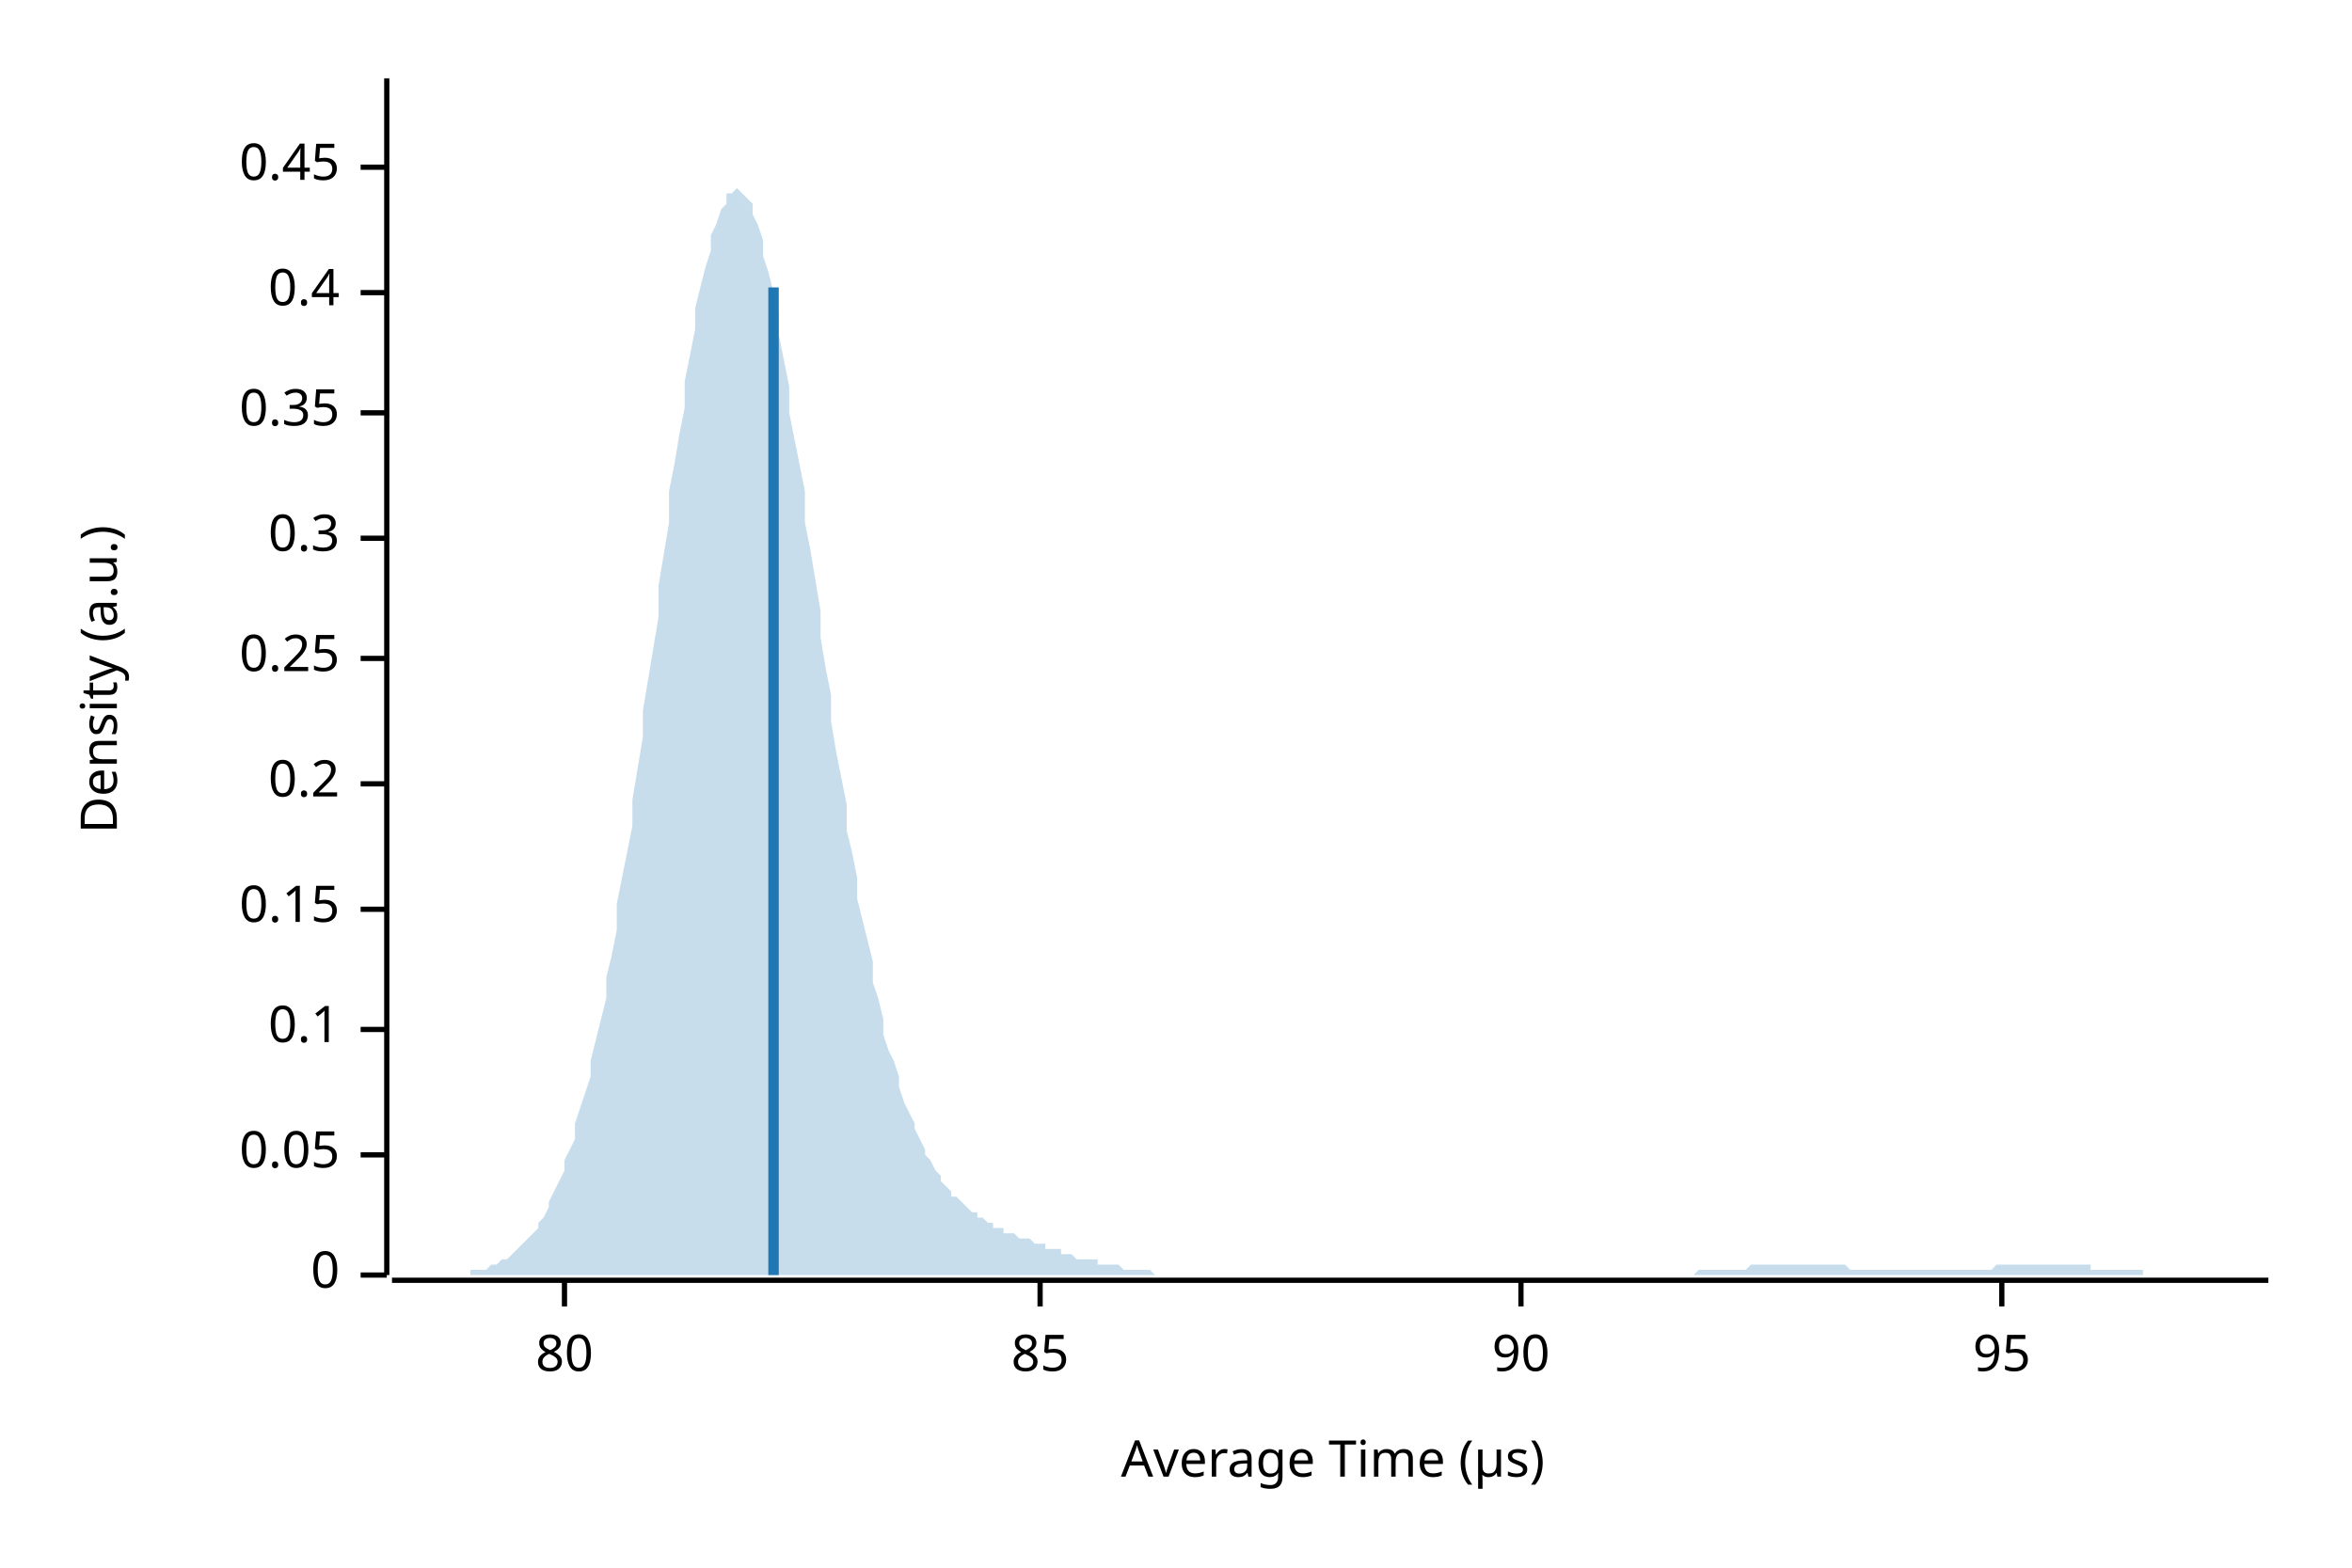
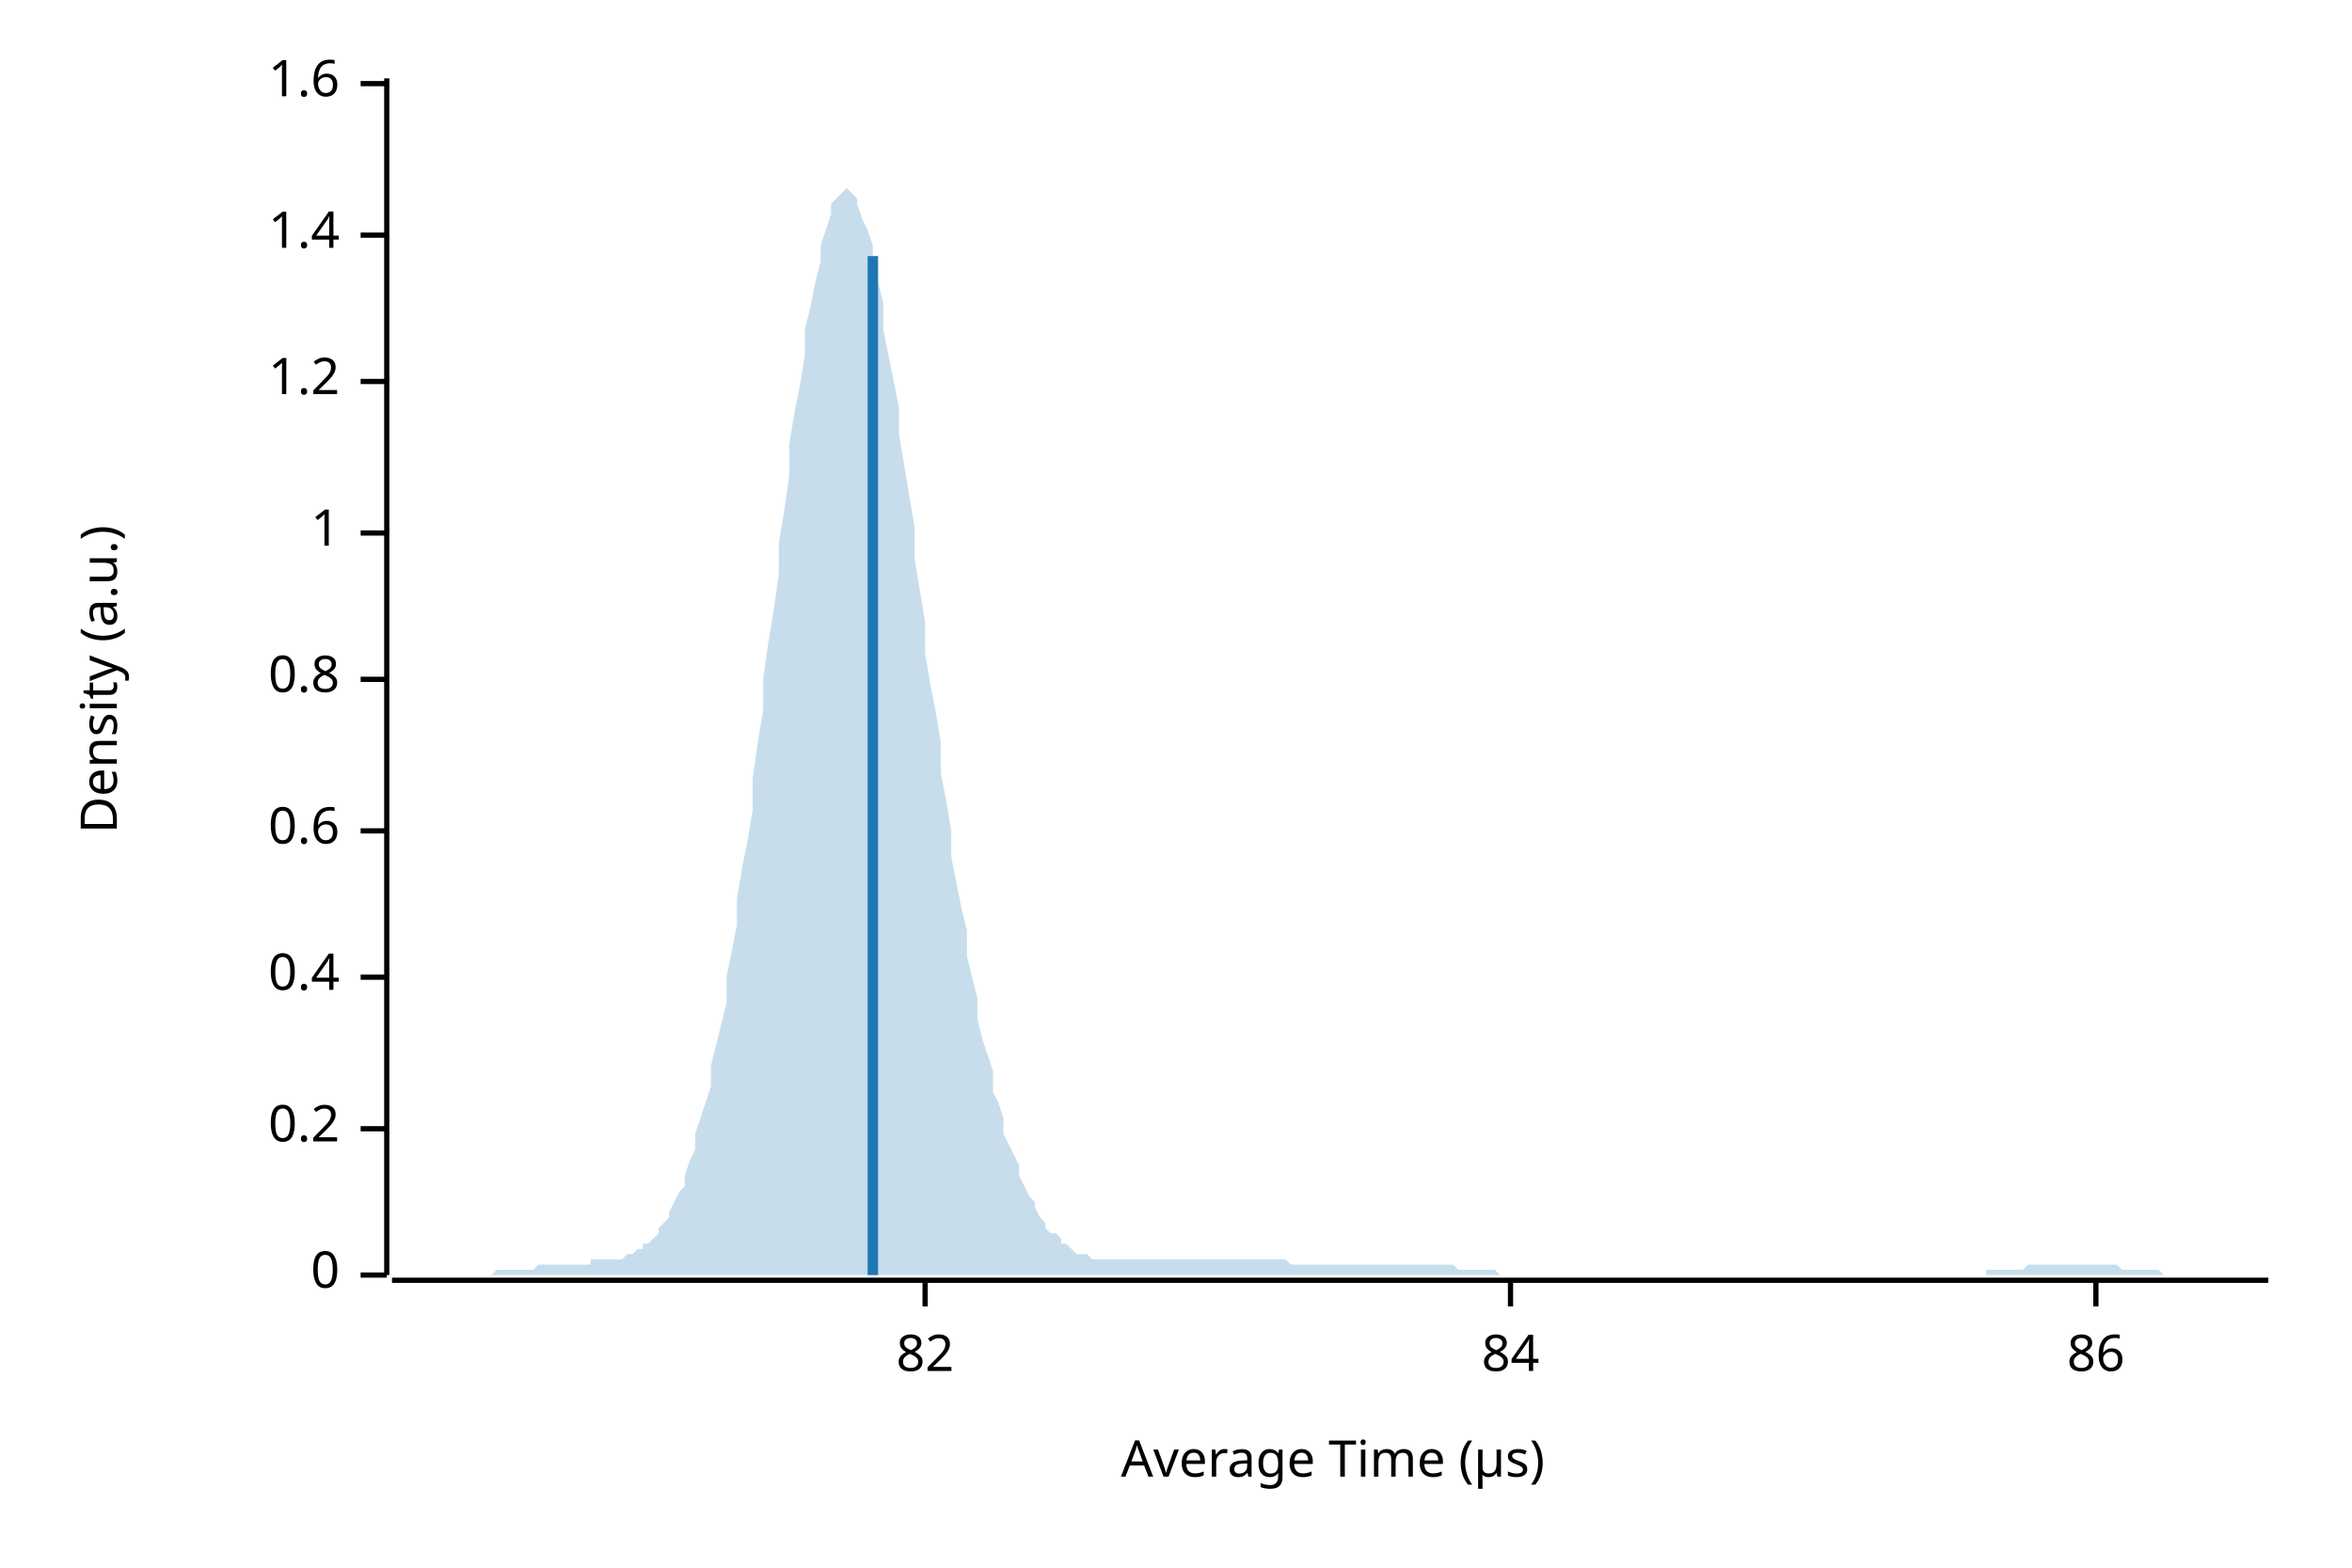
<svg xmlns="http://www.w3.org/2000/svg" width="450" height="300" viewBox="0 0 450 300">
  <text x="15" y="130" dy="0.76em" text-anchor="middle" font-family="sans-serif" font-size="9.677" opacity="1" fill="#000000" transform="rotate(270, 15, 130)">
Density (a.u.)
</text>
  <text x="255" y="285" dy="-0.5ex" text-anchor="middle" font-family="sans-serif" font-size="9.677" opacity="1" fill="#000000">
Average Time (µs)
</text>
  <polyline fill="none" opacity="1" stroke="#000000" stroke-width="1" points="74,15 74,244 " />
  <text x="65" y="244" dy="0.5ex" text-anchor="end" font-family="sans-serif" font-size="9.677" opacity="1" fill="#000000">
0
</text>
  <polyline fill="none" opacity="1" stroke="#000000" stroke-width="1" points="69,244 74,244 " />
-   <text x="65" y="221" dy="0.5ex" text-anchor="end" font-family="sans-serif" font-size="9.677" opacity="1" fill="#000000">
- 0.05
- </text>
-   <polyline fill="none" opacity="1" stroke="#000000" stroke-width="1" points="69,221 74,221 " />
-   <text x="65" y="197" dy="0.5ex" text-anchor="end" font-family="sans-serif" font-size="9.677" opacity="1" fill="#000000">
- 0.1
- </text>
-   <polyline fill="none" opacity="1" stroke="#000000" stroke-width="1" points="69,197 74,197 " />
-   <text x="65" y="174" dy="0.5ex" text-anchor="end" font-family="sans-serif" font-size="9.677" opacity="1" fill="#000000">
- 0.15
- </text>
-   <polyline fill="none" opacity="1" stroke="#000000" stroke-width="1" points="69,174 74,174 " />
-   <text x="65" y="150" dy="0.5ex" text-anchor="end" font-family="sans-serif" font-size="9.677" opacity="1" fill="#000000">
+   <text x="65" y="216" dy="0.5ex" text-anchor="end" font-family="sans-serif" font-size="9.677" opacity="1" fill="#000000">
0.2
</text>
-   <polyline fill="none" opacity="1" stroke="#000000" stroke-width="1" points="69,150 74,150 " />
-   <text x="65" y="126" dy="0.5ex" text-anchor="end" font-family="sans-serif" font-size="9.677" opacity="1" fill="#000000">
- 0.25
- </text>
-   <polyline fill="none" opacity="1" stroke="#000000" stroke-width="1" points="69,126 74,126 " />
-   <text x="65" y="103" dy="0.5ex" text-anchor="end" font-family="sans-serif" font-size="9.677" opacity="1" fill="#000000">
- 0.3
- </text>
-   <polyline fill="none" opacity="1" stroke="#000000" stroke-width="1" points="69,103 74,103 " />
-   <text x="65" y="79" dy="0.5ex" text-anchor="end" font-family="sans-serif" font-size="9.677" opacity="1" fill="#000000">
- 0.35
- </text>
-   <polyline fill="none" opacity="1" stroke="#000000" stroke-width="1" points="69,79 74,79 " />
-   <text x="65" y="56" dy="0.5ex" text-anchor="end" font-family="sans-serif" font-size="9.677" opacity="1" fill="#000000">
+   <polyline fill="none" opacity="1" stroke="#000000" stroke-width="1" points="69,216 74,216 " />
+   <text x="65" y="187" dy="0.5ex" text-anchor="end" font-family="sans-serif" font-size="9.677" opacity="1" fill="#000000">
0.4
</text>
-   <polyline fill="none" opacity="1" stroke="#000000" stroke-width="1" points="69,56 74,56 " />
-   <text x="65" y="32" dy="0.5ex" text-anchor="end" font-family="sans-serif" font-size="9.677" opacity="1" fill="#000000">
- 0.45
+   <polyline fill="none" opacity="1" stroke="#000000" stroke-width="1" points="69,187 74,187 " />
+   <text x="65" y="159" dy="0.5ex" text-anchor="end" font-family="sans-serif" font-size="9.677" opacity="1" fill="#000000">
+ 0.6
</text>
-   <polyline fill="none" opacity="1" stroke="#000000" stroke-width="1" points="69,32 74,32 " />
+   <polyline fill="none" opacity="1" stroke="#000000" stroke-width="1" points="69,159 74,159 " />
+   <text x="65" y="130" dy="0.5ex" text-anchor="end" font-family="sans-serif" font-size="9.677" opacity="1" fill="#000000">
+ 0.8
+ </text>
+   <polyline fill="none" opacity="1" stroke="#000000" stroke-width="1" points="69,130 74,130 " />
+   <text x="65" y="102" dy="0.5ex" text-anchor="end" font-family="sans-serif" font-size="9.677" opacity="1" fill="#000000">
+ 1
+ </text>
+   <polyline fill="none" opacity="1" stroke="#000000" stroke-width="1" points="69,102 74,102 " />
+   <text x="65" y="73" dy="0.5ex" text-anchor="end" font-family="sans-serif" font-size="9.677" opacity="1" fill="#000000">
+ 1.2
+ </text>
+   <polyline fill="none" opacity="1" stroke="#000000" stroke-width="1" points="69,73 74,73 " />
+   <text x="65" y="45" dy="0.5ex" text-anchor="end" font-family="sans-serif" font-size="9.677" opacity="1" fill="#000000">
+ 1.4
+ </text>
+   <polyline fill="none" opacity="1" stroke="#000000" stroke-width="1" points="69,45 74,45 " />
+   <text x="65" y="16" dy="0.5ex" text-anchor="end" font-family="sans-serif" font-size="9.677" opacity="1" fill="#000000">
+ 1.6
+ </text>
+   <polyline fill="none" opacity="1" stroke="#000000" stroke-width="1" points="69,16 74,16 " />
  <polyline fill="none" opacity="1" stroke="#000000" stroke-width="1" points="75,245 434,245 " />
-   <text x="108" y="255" dy="0.76em" text-anchor="middle" font-family="sans-serif" font-size="9.677" opacity="1" fill="#000000">
- 80
+   <text x="177" y="255" dy="0.76em" text-anchor="middle" font-family="sans-serif" font-size="9.677" opacity="1" fill="#000000">
+ 82
</text>
-   <polyline fill="none" opacity="1" stroke="#000000" stroke-width="1" points="108,245 108,250 " />
-   <text x="199" y="255" dy="0.76em" text-anchor="middle" font-family="sans-serif" font-size="9.677" opacity="1" fill="#000000">
- 85
+   <polyline fill="none" opacity="1" stroke="#000000" stroke-width="1" points="177,245 177,250 " />
+   <text x="289" y="255" dy="0.76em" text-anchor="middle" font-family="sans-serif" font-size="9.677" opacity="1" fill="#000000">
+ 84
</text>
-   <polyline fill="none" opacity="1" stroke="#000000" stroke-width="1" points="199,245 199,250 " />
-   <text x="291" y="255" dy="0.76em" text-anchor="middle" font-family="sans-serif" font-size="9.677" opacity="1" fill="#000000">
- 90
+   <polyline fill="none" opacity="1" stroke="#000000" stroke-width="1" points="289,245 289,250 " />
+   <text x="401" y="255" dy="0.76em" text-anchor="middle" font-family="sans-serif" font-size="9.677" opacity="1" fill="#000000">
+ 86
</text>
-   <polyline fill="none" opacity="1" stroke="#000000" stroke-width="1" points="291,245 291,250 " />
-   <text x="383" y="255" dy="0.76em" text-anchor="middle" font-family="sans-serif" font-size="9.677" opacity="1" fill="#000000">
- 95
- </text>
-   <polyline fill="none" opacity="1" stroke="#000000" stroke-width="1" points="383,245 383,250 " />
-   <polygon opacity="0.25" fill="#1F78B4" points="75,244 75,244 76,244 77,244 77,244 78,244 79,244 80,244 80,244 81,244 82,244 82,244 83,244 84,244 85,244 85,244 86,244 87,244 87,244 88,244 89,244 90,244 90,243 91,243 92,243 92,243 93,243 94,242 95,242 95,242 96,241 97,241 98,240 98,240 99,239 100,238 100,238 101,237 102,236 103,235 103,234 104,233 105,231 105,230 106,228 107,226 108,224 108,222 109,220 110,218 110,215 111,212 112,209 113,206 113,203 114,199 115,195 116,191 116,187 117,183 118,178 118,173 119,168 120,163 121,158 121,153 122,147 123,141 123,136 124,130 125,124 126,118 126,112 127,106 128,100 128,94 129,89 130,83 131,78 131,73 132,68 133,63 133,59 134,55 135,51 136,48 136,45 137,43 138,40 139,39 139,37 140,37 141,36 141,36 142,37 143,38 144,39 144,41 145,43 146,46 146,49 147,52 148,56 149,60 149,64 150,69 151,74 151,79 152,84 153,89 154,94 154,100 155,105 156,111 157,117 157,122 158,128 159,133 159,138 160,144 161,149 162,154 162,159 163,163 164,168 164,172 165,176 166,180 167,184 167,188 168,191 169,195 169,198 170,201 171,203 172,206 172,208 173,211 174,213 175,215 175,216 176,218 177,220 177,221 178,222 179,224 180,225 180,226 181,227 182,228 182,229 183,229 184,230 185,231 185,231 186,232 187,232 187,233 188,233 189,234 190,234 190,235 191,235 192,235 192,236 193,236 194,236 195,237 195,237 196,237 197,237 198,238 198,238 199,238 200,238 200,239 201,239 202,239 203,239 203,240 204,240 205,240 205,240 206,241 207,241 208,241 208,241 209,241 210,241 210,242 211,242 212,242 213,242 213,242 214,242 215,243 216,243 216,243 217,243 218,243 218,243 219,243 220,243 221,244 221,244 222,244 223,244 223,244 224,244 225,244 226,244 226,244 227,244 228,244 228,244 229,244 230,244 231,244 231,244 232,244 233,244 233,244 234,244 235,244 236,244 236,244 237,244 238,244 239,244 239,244 240,244 241,244 241,244 242,244 243,244 244,244 244,244 245,244 246,244 246,244 247,244 248,244 249,244 249,244 250,244 251,244 251,244 252,244 253,244 254,244 254,244 255,244 256,244 257,244 257,244 258,244 259,244 259,244 260,244 261,244 262,244 262,244 263,244 264,244 264,244 265,244 266,244 267,244 267,244 268,244 269,244 269,244 270,244 271,244 272,244 272,244 273,244 274,244 275,244 275,244 276,244 277,244 277,244 278,244 279,244 280,244 280,244 281,244 282,244 282,244 283,244 284,244 285,244 285,244 286,244 287,244 287,244 288,244 289,244 290,244 290,244 291,244 292,244 292,244 293,244 294,244 295,244 295,244 296,244 297,244 298,244 298,244 299,244 300,244 300,244 301,244 302,244 303,244 303,244 304,244 305,244 305,244 306,244 307,244 308,244 308,244 309,244 310,244 310,244 311,244 312,244 313,244 313,244 314,244 315,244 316,244 316,244 317,244 318,244 318,244 319,244 320,244 321,244 321,244 322,244 323,244 323,244 324,244 325,243 326,243 326,243 327,243 328,243 328,243 329,243 330,243 331,243 331,243 332,243 333,243 333,243 334,243 335,242 336,242 336,242 337,242 338,242 339,242 339,242 340,242 341,242 341,242 342,242 343,242 344,242 344,242 345,242 346,242 346,242 347,242 348,242 349,242 349,242 350,242 351,242 351,242 352,242 353,242 354,243 354,243 355,243 356,243 357,243 357,243 358,243 359,243 359,243 360,243 361,243 362,243 362,243 363,243 364,243 364,243 365,243 366,243 367,243 367,243 368,243 369,243 369,243 370,243 371,243 372,243 372,243 373,243 374,243 375,243 375,243 376,243 377,243 377,243 378,243 379,243 380,243 380,243 381,243 382,242 382,242 383,242 384,242 385,242 385,242 386,242 387,242 387,242 388,242 389,242 390,242 390,242 391,242 392,242 392,242 393,242 394,242 395,242 395,242 396,242 397,242 398,242 398,242 399,242 400,242 400,243 401,243 402,243 403,243 403,243 404,243 405,243 405,243 406,243 407,243 408,243 408,243 409,243 410,243 410,244 411,244 412,244 413,244 413,244 414,244 415,244 416,244 416,244 417,244 418,244 418,244 419,244 420,244 421,244 421,244 422,244 423,244 423,244 424,244 425,244 426,244 426,244 427,244 428,244 428,244 429,244 430,244 431,244 431,244 432,244 433,244 434,244 434,244 75,244 " />
-   <polyline fill="none" opacity="1" stroke="#1F78B4" stroke-width="2" points="148,244 148,55 " />
+   <polyline fill="none" opacity="1" stroke="#000000" stroke-width="1" points="401,245 401,250 " />
+   <polygon opacity="0.25" fill="#1F78B4" points="75,244 75,244 76,244 77,244 77,244 78,244 79,244 80,244 80,244 81,244 82,244 82,244 83,244 84,244 85,244 85,244 86,244 87,244 87,244 88,244 89,244 90,244 90,244 91,244 92,244 92,244 93,244 94,244 95,243 95,243 96,243 97,243 98,243 98,243 99,243 100,243 100,243 101,243 102,243 103,242 103,242 104,242 105,242 105,242 106,242 107,242 108,242 108,242 109,242 110,242 110,242 111,242 112,242 113,242 113,241 114,241 115,241 116,241 116,241 117,241 118,241 118,241 119,241 120,240 121,240 121,240 122,239 123,239 123,238 124,238 125,237 126,236 126,235 127,234 128,233 128,232 129,230 130,228 131,227 131,225 132,222 133,220 133,217 134,214 135,211 136,208 136,204 137,200 138,196 139,192 139,187 140,182 141,177 141,172 142,166 143,161 144,155 144,149 145,142 146,136 146,130 147,123 148,117 149,110 149,104 150,98 151,91 151,85 152,79 153,74 154,68 154,63 155,59 156,54 157,50 157,47 158,44 159,41 159,39 160,38 161,37 162,36 162,36 163,37 164,38 164,39 165,42 166,44 167,47 167,50 168,54 169,58 169,63 170,68 171,73 172,78 172,83 173,89 174,95 175,101 175,107 176,113 177,119 177,125 178,131 179,136 180,142 180,148 181,153 182,159 182,164 183,169 184,174 185,178 185,183 186,187 187,191 187,195 188,199 189,202 190,205 190,209 191,211 192,214 192,217 193,219 194,221 195,223 195,225 196,227 197,229 198,230 198,231 199,233 200,234 200,235 201,236 202,236 203,237 203,238 204,238 205,239 205,239 206,240 207,240 208,240 208,240 209,241 210,241 210,241 211,241 212,241 213,241 213,241 214,241 215,241 216,241 216,241 217,241 218,241 218,241 219,241 220,241 221,241 221,241 222,241 223,241 223,241 224,241 225,241 226,241 226,241 227,241 228,241 228,241 229,241 230,241 231,241 231,241 232,241 233,241 233,241 234,241 235,241 236,241 236,241 237,241 238,241 239,241 239,241 240,241 241,241 241,241 242,241 243,241 244,241 244,241 245,241 246,241 246,241 247,242 248,242 249,242 249,242 250,242 251,242 251,242 252,242 253,242 254,242 254,242 255,242 256,242 257,242 257,242 258,242 259,242 259,242 260,242 261,242 262,242 262,242 263,242 264,242 264,242 265,242 266,242 267,242 267,242 268,242 269,242 269,242 270,242 271,242 272,242 272,242 273,242 274,242 275,242 275,242 276,242 277,242 277,242 278,242 279,243 280,243 280,243 281,243 282,243 282,243 283,243 284,243 285,243 285,243 286,243 287,244 287,244 288,244 289,244 290,244 290,244 291,244 292,244 292,244 293,244 294,244 295,244 295,244 296,244 297,244 298,244 298,244 299,244 300,244 300,244 301,244 302,244 303,244 303,244 304,244 305,244 305,244 306,244 307,244 308,244 308,244 309,244 310,244 310,244 311,244 312,244 313,244 313,244 314,244 315,244 316,244 316,244 317,244 318,244 318,244 319,244 320,244 321,244 321,244 322,244 323,244 323,244 324,244 325,244 326,244 326,244 327,244 328,244 328,244 329,244 330,244 331,244 331,244 332,244 333,244 333,244 334,244 335,244 336,244 336,244 337,244 338,244 339,244 339,244 340,244 341,244 341,244 342,244 343,244 344,244 344,244 345,244 346,244 346,244 347,244 348,244 349,244 349,244 350,244 351,244 351,244 352,244 353,244 354,244 354,244 355,244 356,244 357,244 357,244 358,244 359,244 359,244 360,244 361,244 362,244 362,244 363,244 364,244 364,244 365,244 366,244 367,244 367,244 368,244 369,244 369,244 370,244 371,244 372,244 372,244 373,244 374,244 375,244 375,244 376,244 377,244 377,244 378,244 379,244 380,244 380,243 381,243 382,243 382,243 383,243 384,243 385,243 385,243 386,243 387,243 387,243 388,242 389,242 390,242 390,242 391,242 392,242 392,242 393,242 394,242 395,242 395,242 396,242 397,242 398,242 398,242 399,242 400,242 400,242 401,242 402,242 403,242 403,242 404,242 405,242 405,242 406,243 407,243 408,243 408,243 409,243 410,243 410,243 411,243 412,243 413,243 413,243 414,244 415,244 416,244 416,244 417,244 418,244 418,244 419,244 420,244 421,244 421,244 422,244 423,244 423,244 424,244 425,244 426,244 426,244 427,244 428,244 428,244 429,244 430,244 431,244 431,244 432,244 433,244 434,244 434,244 75,244 " />
+   <polyline fill="none" opacity="1" stroke="#1F78B4" stroke-width="2" points="167,244 167,49 " />
</svg>
